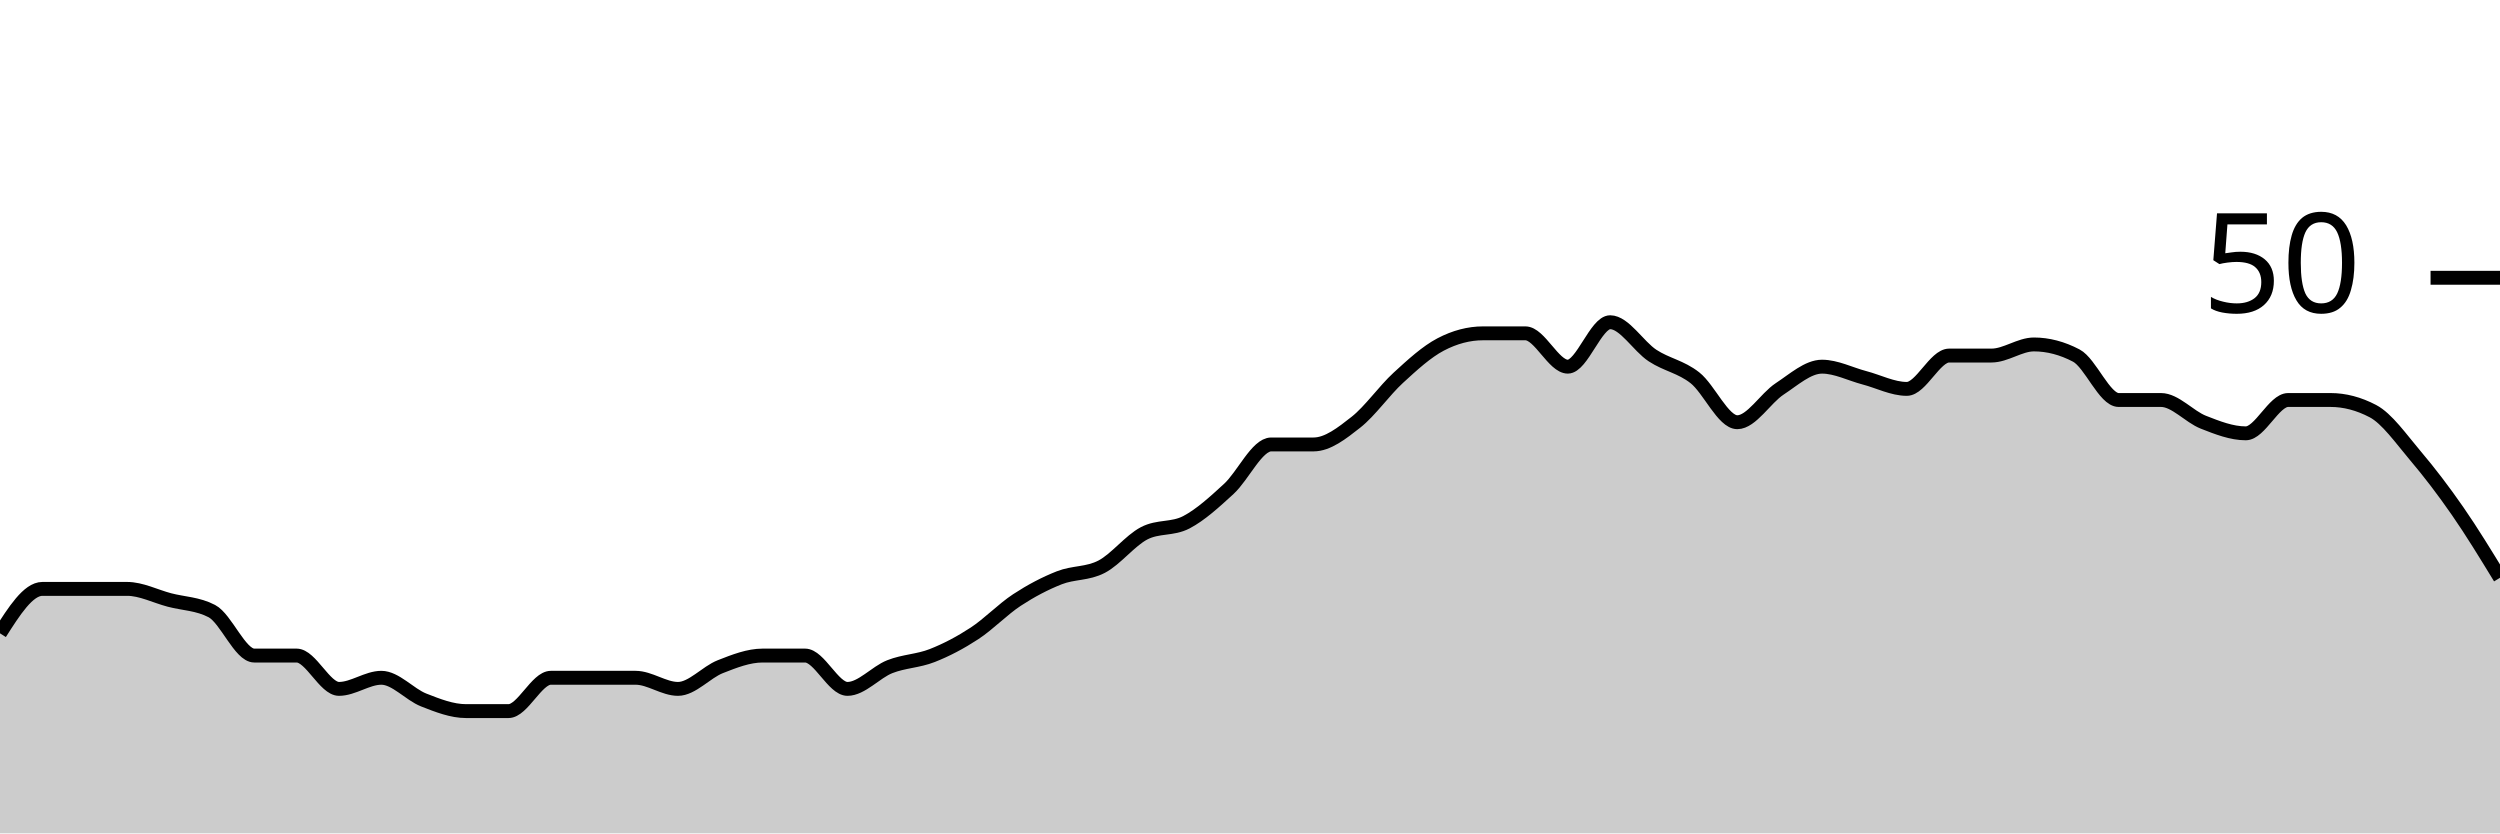
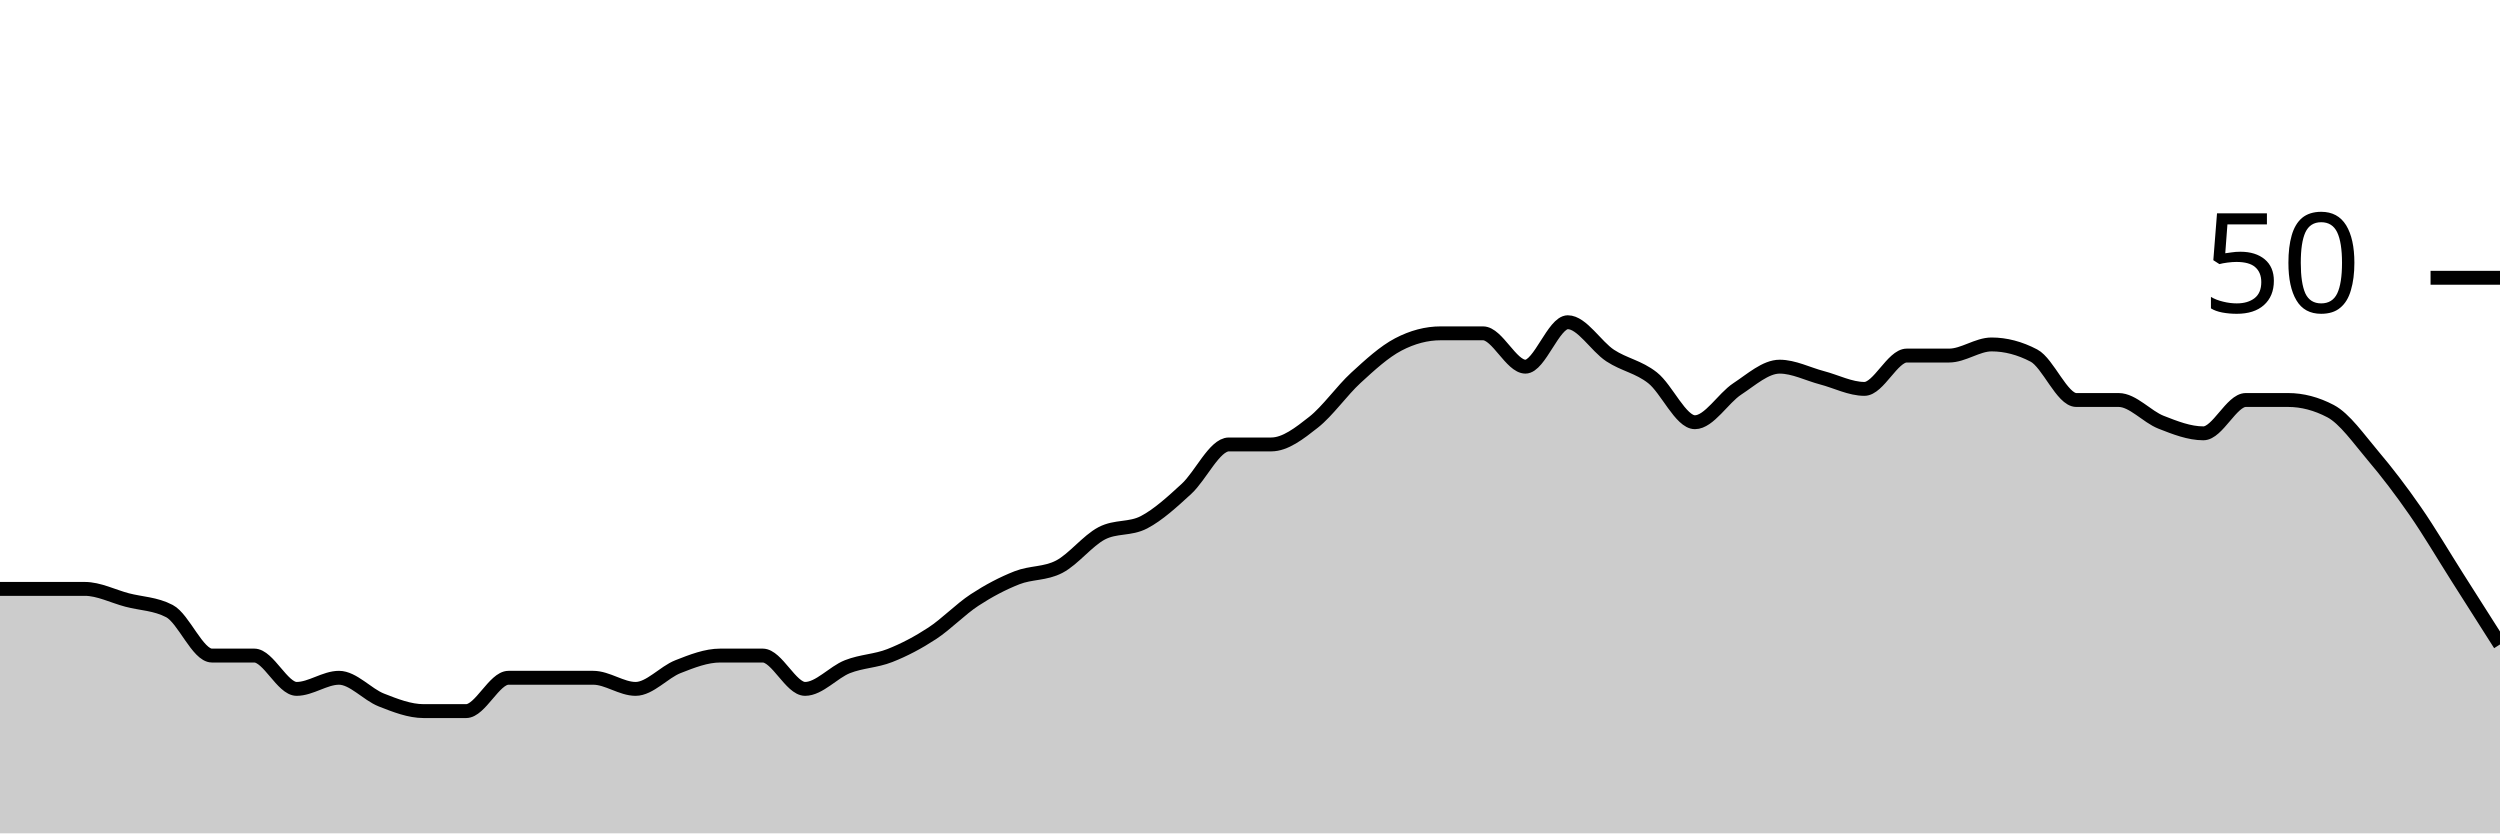
<svg xmlns="http://www.w3.org/2000/svg" viewBox="0 0 180 60">
  <g transform="translate(0,20)">
-     <path class="area" fill="rgba(0, 0, 0, 0.2)" d="M0,25.6C1.017,24,2.034,22.4,3.051,22.4C4.068,22.4,5.085,22.4,6.102,22.4C7.119,22.4,8.136,22.4,9.153,22.4C10.169,22.4,11.186,22.933,12.203,23.2C13.22,23.467,14.237,23.467,15.254,24C16.271,24.533,17.288,27.2,18.305,27.2C19.322,27.2,20.339,27.2,21.356,27.2C22.373,27.2,23.39,29.6,24.407,29.6C25.424,29.6,26.441,28.8,27.458,28.8C28.475,28.8,29.492,30,30.508,30.4C31.525,30.8,32.542,31.2,33.559,31.2C34.576,31.2,35.593,31.2,36.61,31.2C37.627,31.2,38.644,28.8,39.661,28.8C40.678,28.8,41.695,28.8,42.712,28.8C43.729,28.8,44.746,28.8,45.763,28.8C46.78,28.8,47.797,29.6,48.814,29.6C49.831,29.6,50.847,28.4,51.864,28C52.881,27.6,53.898,27.2,54.915,27.2C55.932,27.2,56.949,27.2,57.966,27.2C58.983,27.2,60,29.6,61.017,29.6C62.034,29.6,63.051,28.4,64.068,28C65.085,27.6,66.102,27.6,67.119,27.2C68.136,26.8,69.153,26.267,70.169,25.6C71.186,24.933,72.203,23.867,73.22,23.2C74.237,22.533,75.254,22,76.271,21.6C77.288,21.2,78.305,21.333,79.322,20.8C80.339,20.267,81.356,18.933,82.373,18.4C83.39,17.867,84.407,18.133,85.424,17.6C86.441,17.067,87.458,16.133,88.475,15.2C89.492,14.267,90.508,12,91.525,12C92.542,12,93.559,12,94.576,12C95.593,12,96.61,11.2,97.627,10.4C98.644,9.6,99.661,8.133,100.678,7.2C101.695,6.267,102.712,5.333,103.729,4.8C104.746,4.267,105.763,4,106.78,4C107.797,4,108.814,4,109.831,4C110.847,4,111.864,6.4,112.881,6.4C113.898,6.4,114.915,3.2,115.932,3.2C116.949,3.2,117.966,4.933,118.983,5.6C120,6.267,121.017,6.4,122.034,7.2C123.051,8,124.068,10.4,125.085,10.4C126.102,10.4,127.119,8.667,128.136,8C129.153,7.333,130.169,6.4,131.186,6.4C132.203,6.4,133.22,6.933,134.237,7.2C135.254,7.467,136.271,8,137.288,8C138.305,8,139.322,5.6,140.339,5.6C141.356,5.6,142.373,5.6,143.39,5.6C144.407,5.6,145.424,4.8,146.441,4.8C147.458,4.8,148.475,5.067,149.492,5.6C150.508,6.133,151.525,8.8,152.542,8.8C153.559,8.8,154.576,8.8,155.593,8.8C156.61,8.8,157.627,10,158.644,10.4C159.661,10.8,160.678,11.2,161.695,11.2C162.712,11.2,163.729,8.8,164.746,8.8C165.763,8.8,166.78,8.8,167.797,8.8C168.814,8.8,169.831,9.067,170.847,9.6C171.864,10.133,172.881,11.6,173.898,12.8C174.915,14,175.932,15.333,176.949,16.8C177.966,18.267,178.983,19.933,180,21.6L180,40C178.983,40,177.966,40,176.949,40C175.932,40,174.915,40,173.898,40C172.881,40,171.864,40,170.847,40C169.831,40,168.814,40,167.797,40C166.78,40,165.763,40,164.746,40C163.729,40,162.712,40,161.695,40C160.678,40,159.661,40,158.644,40C157.627,40,156.61,40,155.593,40C154.576,40,153.559,40,152.542,40C151.525,40,150.508,40,149.492,40C148.475,40,147.458,40,146.441,40C145.424,40,144.407,40,143.39,40C142.373,40,141.356,40,140.339,40C139.322,40,138.305,40,137.288,40C136.271,40,135.254,40,134.237,40C133.22,40,132.203,40,131.186,40C130.169,40,129.153,40,128.136,40C127.119,40,126.102,40,125.085,40C124.068,40,123.051,40,122.034,40C121.017,40,120,40,118.983,40C117.966,40,116.949,40,115.932,40C114.915,40,113.898,40,112.881,40C111.864,40,110.847,40,109.831,40C108.814,40,107.797,40,106.78,40C105.763,40,104.746,40,103.729,40C102.712,40,101.695,40,100.678,40C99.661,40,98.644,40,97.627,40C96.61,40,95.593,40,94.576,40C93.559,40,92.542,40,91.525,40C90.508,40,89.492,40,88.475,40C87.458,40,86.441,40,85.424,40C84.407,40,83.39,40,82.373,40C81.356,40,80.339,40,79.322,40C78.305,40,77.288,40,76.271,40C75.254,40,74.237,40,73.22,40C72.203,40,71.186,40,70.169,40C69.153,40,68.136,40,67.119,40C66.102,40,65.085,40,64.068,40C63.051,40,62.034,40,61.017,40C60,40,58.983,40,57.966,40C56.949,40,55.932,40,54.915,40C53.898,40,52.881,40,51.864,40C50.847,40,49.831,40,48.814,40C47.797,40,46.78,40,45.763,40C44.746,40,43.729,40,42.712,40C41.695,40,40.678,40,39.661,40C38.644,40,37.627,40,36.61,40C35.593,40,34.576,40,33.559,40C32.542,40,31.525,40,30.508,40C29.492,40,28.475,40,27.458,40C26.441,40,25.424,40,24.407,40C23.39,40,22.373,40,21.356,40C20.339,40,19.322,40,18.305,40C17.288,40,16.271,40,15.254,40C14.237,40,13.22,40,12.203,40C11.186,40,10.169,40,9.153,40C8.136,40,7.119,40,6.102,40C5.085,40,4.068,40,3.051,40C2.034,40,1.017,40,0,40Z" />
-     <path class="line" stroke="black" fill="none" d="M0,25.6C1.017,24,2.034,22.4,3.051,22.4C4.068,22.4,5.085,22.4,6.102,22.4C7.119,22.4,8.136,22.4,9.153,22.4C10.169,22.4,11.186,22.933,12.203,23.2C13.22,23.467,14.237,23.467,15.254,24C16.271,24.533,17.288,27.2,18.305,27.2C19.322,27.2,20.339,27.2,21.356,27.2C22.373,27.2,23.39,29.6,24.407,29.6C25.424,29.6,26.441,28.8,27.458,28.8C28.475,28.8,29.492,30,30.508,30.4C31.525,30.8,32.542,31.2,33.559,31.2C34.576,31.2,35.593,31.2,36.61,31.2C37.627,31.2,38.644,28.8,39.661,28.8C40.678,28.8,41.695,28.8,42.712,28.8C43.729,28.8,44.746,28.8,45.763,28.8C46.78,28.8,47.797,29.6,48.814,29.6C49.831,29.6,50.847,28.4,51.864,28C52.881,27.6,53.898,27.2,54.915,27.2C55.932,27.2,56.949,27.2,57.966,27.2C58.983,27.2,60,29.6,61.017,29.6C62.034,29.6,63.051,28.4,64.068,28C65.085,27.6,66.102,27.6,67.119,27.2C68.136,26.8,69.153,26.267,70.169,25.6C71.186,24.933,72.203,23.867,73.22,23.2C74.237,22.533,75.254,22,76.271,21.6C77.288,21.2,78.305,21.333,79.322,20.8C80.339,20.267,81.356,18.933,82.373,18.4C83.39,17.867,84.407,18.133,85.424,17.6C86.441,17.067,87.458,16.133,88.475,15.2C89.492,14.267,90.508,12,91.525,12C92.542,12,93.559,12,94.576,12C95.593,12,96.61,11.2,97.627,10.4C98.644,9.6,99.661,8.133,100.678,7.2C101.695,6.267,102.712,5.333,103.729,4.8C104.746,4.267,105.763,4,106.78,4C107.797,4,108.814,4,109.831,4C110.847,4,111.864,6.4,112.881,6.4C113.898,6.4,114.915,3.2,115.932,3.2C116.949,3.2,117.966,4.933,118.983,5.6C120,6.267,121.017,6.4,122.034,7.2C123.051,8,124.068,10.4,125.085,10.4C126.102,10.4,127.119,8.667,128.136,8C129.153,7.333,130.169,6.4,131.186,6.4C132.203,6.4,133.22,6.933,134.237,7.2C135.254,7.467,136.271,8,137.288,8C138.305,8,139.322,5.6,140.339,5.6C141.356,5.6,142.373,5.6,143.39,5.6C144.407,5.6,145.424,4.8,146.441,4.8C147.458,4.8,148.475,5.067,149.492,5.6C150.508,6.133,151.525,8.8,152.542,8.8C153.559,8.8,154.576,8.8,155.593,8.8C156.61,8.8,157.627,10,158.644,10.4C159.661,10.8,160.678,11.2,161.695,11.2C162.712,11.2,163.729,8.8,164.746,8.8C165.763,8.8,166.78,8.8,167.797,8.8C168.814,8.8,169.831,9.067,170.847,9.6C171.864,10.133,172.881,11.6,173.898,12.8C174.915,14,175.932,15.333,176.949,16.8C177.966,18.267,178.983,19.933,180,21.6" />
+     <path class="area" fill="rgba(0, 0, 0, 0.2)" d="M0,22.4C1.017,22.4,2.034,22.4,3.051,22.4C4.068,22.4,5.085,22.4,6.102,22.4C7.119,22.4,8.136,22.933,9.153,23.2C10.169,23.467,11.186,23.467,12.203,24C13.22,24.533,14.237,27.2,15.254,27.2C16.271,27.2,17.288,27.2,18.305,27.2C19.322,27.2,20.339,29.6,21.356,29.6C22.373,29.6,23.39,28.8,24.407,28.8C25.424,28.8,26.441,30,27.458,30.4C28.475,30.8,29.492,31.2,30.508,31.2C31.525,31.2,32.542,31.2,33.559,31.2C34.576,31.2,35.593,28.8,36.61,28.8C37.627,28.8,38.644,28.8,39.661,28.8C40.678,28.8,41.695,28.8,42.712,28.8C43.729,28.8,44.746,29.6,45.763,29.6C46.78,29.6,47.797,28.4,48.814,28C49.831,27.6,50.847,27.2,51.864,27.2C52.881,27.2,53.898,27.2,54.915,27.2C55.932,27.2,56.949,29.6,57.966,29.6C58.983,29.6,60,28.4,61.017,28C62.034,27.6,63.051,27.6,64.068,27.2C65.085,26.8,66.102,26.267,67.119,25.6C68.136,24.933,69.153,23.867,70.169,23.2C71.186,22.533,72.203,22,73.22,21.6C74.237,21.2,75.254,21.333,76.271,20.8C77.288,20.267,78.305,18.933,79.322,18.4C80.339,17.867,81.356,18.133,82.373,17.6C83.39,17.067,84.407,16.133,85.424,15.2C86.441,14.267,87.458,12,88.475,12C89.492,12,90.508,12,91.525,12C92.542,12,93.559,11.2,94.576,10.4C95.593,9.6,96.61,8.133,97.627,7.2C98.644,6.267,99.661,5.333,100.678,4.8C101.695,4.267,102.712,4,103.729,4C104.746,4,105.763,4,106.78,4C107.797,4,108.814,6.4,109.831,6.4C110.847,6.4,111.864,3.2,112.881,3.2C113.898,3.2,114.915,4.933,115.932,5.6C116.949,6.267,117.966,6.4,118.983,7.2C120,8,121.017,10.4,122.034,10.4C123.051,10.4,124.068,8.667,125.085,8C126.102,7.333,127.119,6.4,128.136,6.4C129.153,6.4,130.169,6.933,131.186,7.2C132.203,7.467,133.22,8,134.237,8C135.254,8,136.271,5.6,137.288,5.6C138.305,5.6,139.322,5.6,140.339,5.6C141.356,5.6,142.373,4.8,143.39,4.8C144.407,4.8,145.424,5.067,146.441,5.6C147.458,6.133,148.475,8.8,149.492,8.8C150.508,8.8,151.525,8.8,152.542,8.8C153.559,8.8,154.576,10,155.593,10.4C156.61,10.8,157.627,11.2,158.644,11.2C159.661,11.2,160.678,8.8,161.695,8.8C162.712,8.8,163.729,8.8,164.746,8.8C165.763,8.8,166.78,9.067,167.797,9.6C168.814,10.133,169.831,11.6,170.847,12.8C171.864,14,172.881,15.333,173.898,16.8C174.915,18.267,175.932,20,176.949,21.6C177.966,23.2,178.983,24.8,180,26.4L180,40C178.983,40,177.966,40,176.949,40C175.932,40,174.915,40,173.898,40C172.881,40,171.864,40,170.847,40C169.831,40,168.814,40,167.797,40C166.78,40,165.763,40,164.746,40C163.729,40,162.712,40,161.695,40C160.678,40,159.661,40,158.644,40C157.627,40,156.61,40,155.593,40C154.576,40,153.559,40,152.542,40C151.525,40,150.508,40,149.492,40C148.475,40,147.458,40,146.441,40C145.424,40,144.407,40,143.39,40C142.373,40,141.356,40,140.339,40C139.322,40,138.305,40,137.288,40C136.271,40,135.254,40,134.237,40C133.22,40,132.203,40,131.186,40C130.169,40,129.153,40,128.136,40C127.119,40,126.102,40,125.085,40C124.068,40,123.051,40,122.034,40C121.017,40,120,40,118.983,40C117.966,40,116.949,40,115.932,40C114.915,40,113.898,40,112.881,40C111.864,40,110.847,40,109.831,40C108.814,40,107.797,40,106.78,40C105.763,40,104.746,40,103.729,40C102.712,40,101.695,40,100.678,40C99.661,40,98.644,40,97.627,40C96.61,40,95.593,40,94.576,40C93.559,40,92.542,40,91.525,40C90.508,40,89.492,40,88.475,40C87.458,40,86.441,40,85.424,40C84.407,40,83.39,40,82.373,40C81.356,40,80.339,40,79.322,40C78.305,40,77.288,40,76.271,40C75.254,40,74.237,40,73.22,40C72.203,40,71.186,40,70.169,40C69.153,40,68.136,40,67.119,40C66.102,40,65.085,40,64.068,40C63.051,40,62.034,40,61.017,40C60,40,58.983,40,57.966,40C56.949,40,55.932,40,54.915,40C53.898,40,52.881,40,51.864,40C50.847,40,49.831,40,48.814,40C47.797,40,46.78,40,45.763,40C44.746,40,43.729,40,42.712,40C41.695,40,40.678,40,39.661,40C38.644,40,37.627,40,36.61,40C35.593,40,34.576,40,33.559,40C32.542,40,31.525,40,30.508,40C29.492,40,28.475,40,27.458,40C26.441,40,25.424,40,24.407,40C23.39,40,22.373,40,21.356,40C20.339,40,19.322,40,18.305,40C17.288,40,16.271,40,15.254,40C14.237,40,13.22,40,12.203,40C11.186,40,10.169,40,9.153,40C8.136,40,7.119,40,6.102,40C5.085,40,4.068,40,3.051,40C2.034,40,1.017,40,0,40Z" />
+     <path class="line" stroke="black" fill="none" d="M0,22.4C1.017,22.4,2.034,22.4,3.051,22.4C4.068,22.4,5.085,22.4,6.102,22.4C7.119,22.4,8.136,22.933,9.153,23.2C10.169,23.467,11.186,23.467,12.203,24C13.22,24.533,14.237,27.2,15.254,27.2C16.271,27.2,17.288,27.2,18.305,27.2C19.322,27.2,20.339,29.6,21.356,29.6C22.373,29.6,23.39,28.8,24.407,28.8C25.424,28.8,26.441,30,27.458,30.4C28.475,30.8,29.492,31.2,30.508,31.2C31.525,31.2,32.542,31.2,33.559,31.2C34.576,31.2,35.593,28.8,36.61,28.8C37.627,28.8,38.644,28.8,39.661,28.8C40.678,28.8,41.695,28.8,42.712,28.8C43.729,28.8,44.746,29.6,45.763,29.6C46.78,29.6,47.797,28.4,48.814,28C49.831,27.6,50.847,27.2,51.864,27.2C52.881,27.2,53.898,27.2,54.915,27.2C55.932,27.2,56.949,29.6,57.966,29.6C58.983,29.6,60,28.4,61.017,28C62.034,27.6,63.051,27.6,64.068,27.2C65.085,26.8,66.102,26.267,67.119,25.6C68.136,24.933,69.153,23.867,70.169,23.2C71.186,22.533,72.203,22,73.22,21.6C74.237,21.2,75.254,21.333,76.271,20.8C77.288,20.267,78.305,18.933,79.322,18.4C80.339,17.867,81.356,18.133,82.373,17.6C83.39,17.067,84.407,16.133,85.424,15.2C86.441,14.267,87.458,12,88.475,12C89.492,12,90.508,12,91.525,12C92.542,12,93.559,11.2,94.576,10.4C95.593,9.6,96.61,8.133,97.627,7.2C98.644,6.267,99.661,5.333,100.678,4.8C101.695,4.267,102.712,4,103.729,4C104.746,4,105.763,4,106.78,4C107.797,4,108.814,6.4,109.831,6.4C110.847,6.4,111.864,3.2,112.881,3.2C113.898,3.2,114.915,4.933,115.932,5.6C116.949,6.267,117.966,6.4,118.983,7.2C120,8,121.017,10.4,122.034,10.4C123.051,10.4,124.068,8.667,125.085,8C126.102,7.333,127.119,6.4,128.136,6.4C129.153,6.4,130.169,6.933,131.186,7.2C132.203,7.467,133.22,8,134.237,8C135.254,8,136.271,5.6,137.288,5.6C138.305,5.6,139.322,5.6,140.339,5.6C141.356,5.6,142.373,4.8,143.39,4.8C144.407,4.8,145.424,5.067,146.441,5.6C147.458,6.133,148.475,8.8,149.492,8.8C150.508,8.8,151.525,8.8,152.542,8.8C153.559,8.8,154.576,10,155.593,10.4C156.61,10.8,157.627,11.2,158.644,11.2C159.661,11.2,160.678,8.8,161.695,8.8C162.712,8.8,163.729,8.8,164.746,8.8C165.763,8.8,166.78,9.067,167.797,9.6C168.814,10.133,169.831,11.6,170.847,12.8C171.864,14,172.881,15.333,173.898,16.8C174.915,18.267,175.932,20,176.949,21.6C177.966,23.2,178.983,24.8,180,26.4" />
    <path class="axis-ceiling" stroke-width="1" stroke="black" fill="none" d="M175,0L180,0" />
    <text class="axis-ceiling-label" font-family="sans-serif" text-anchor="end" font-size="10px" x="170" y="2.5">50</text>
  </g>
</svg>
